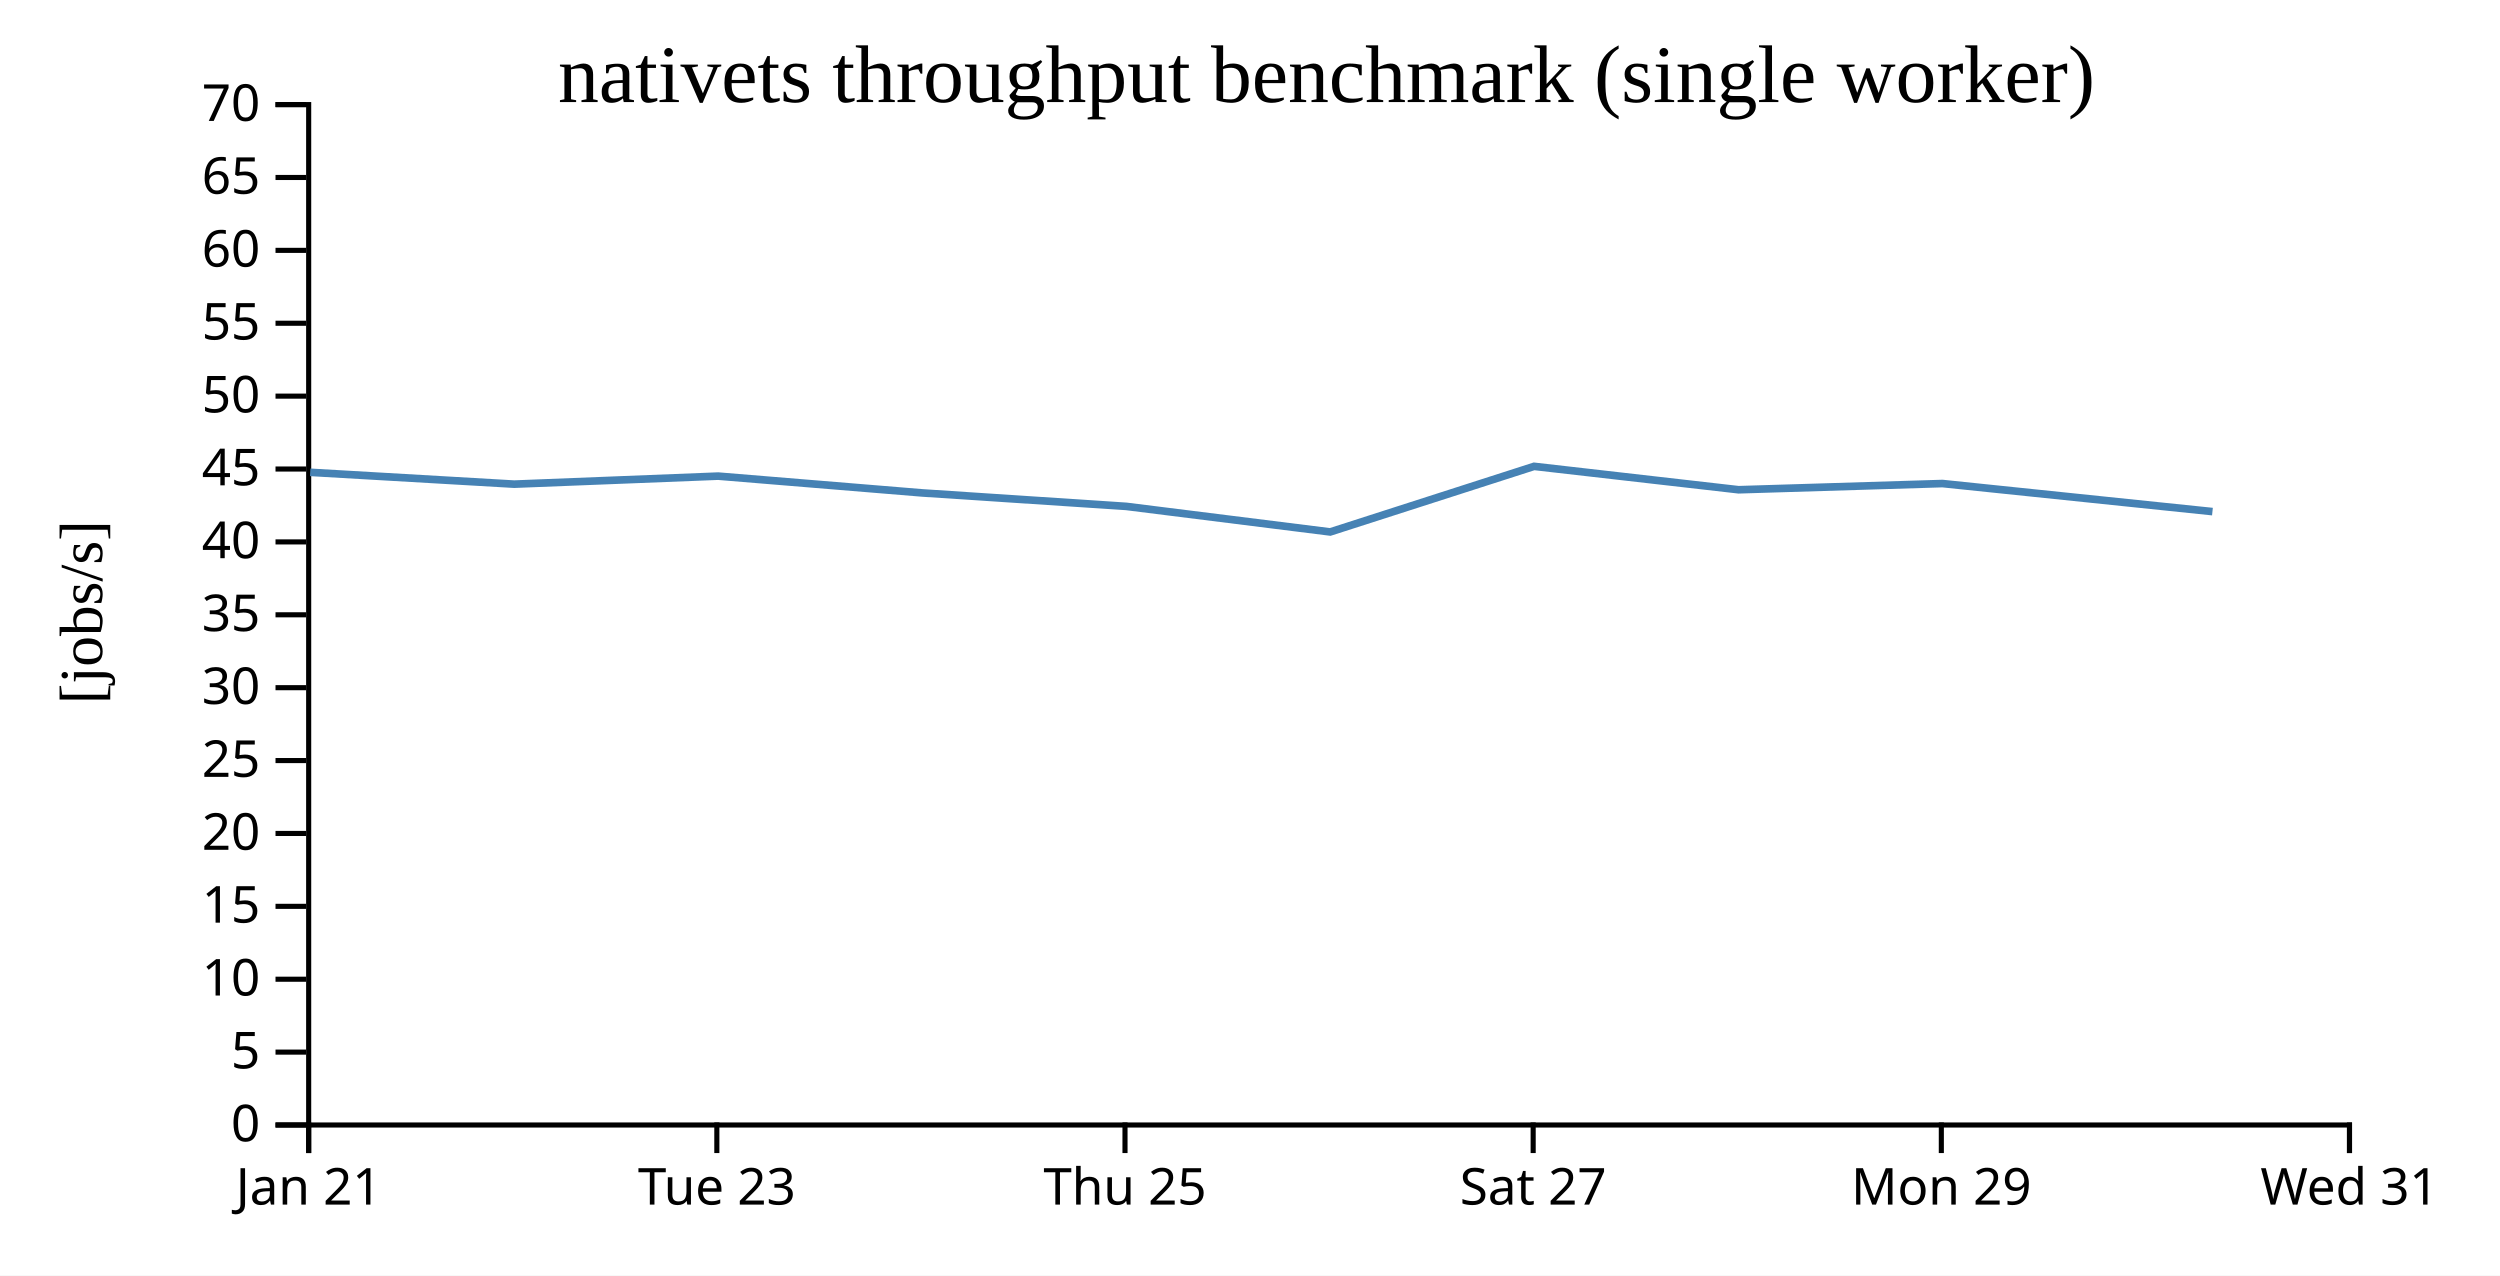
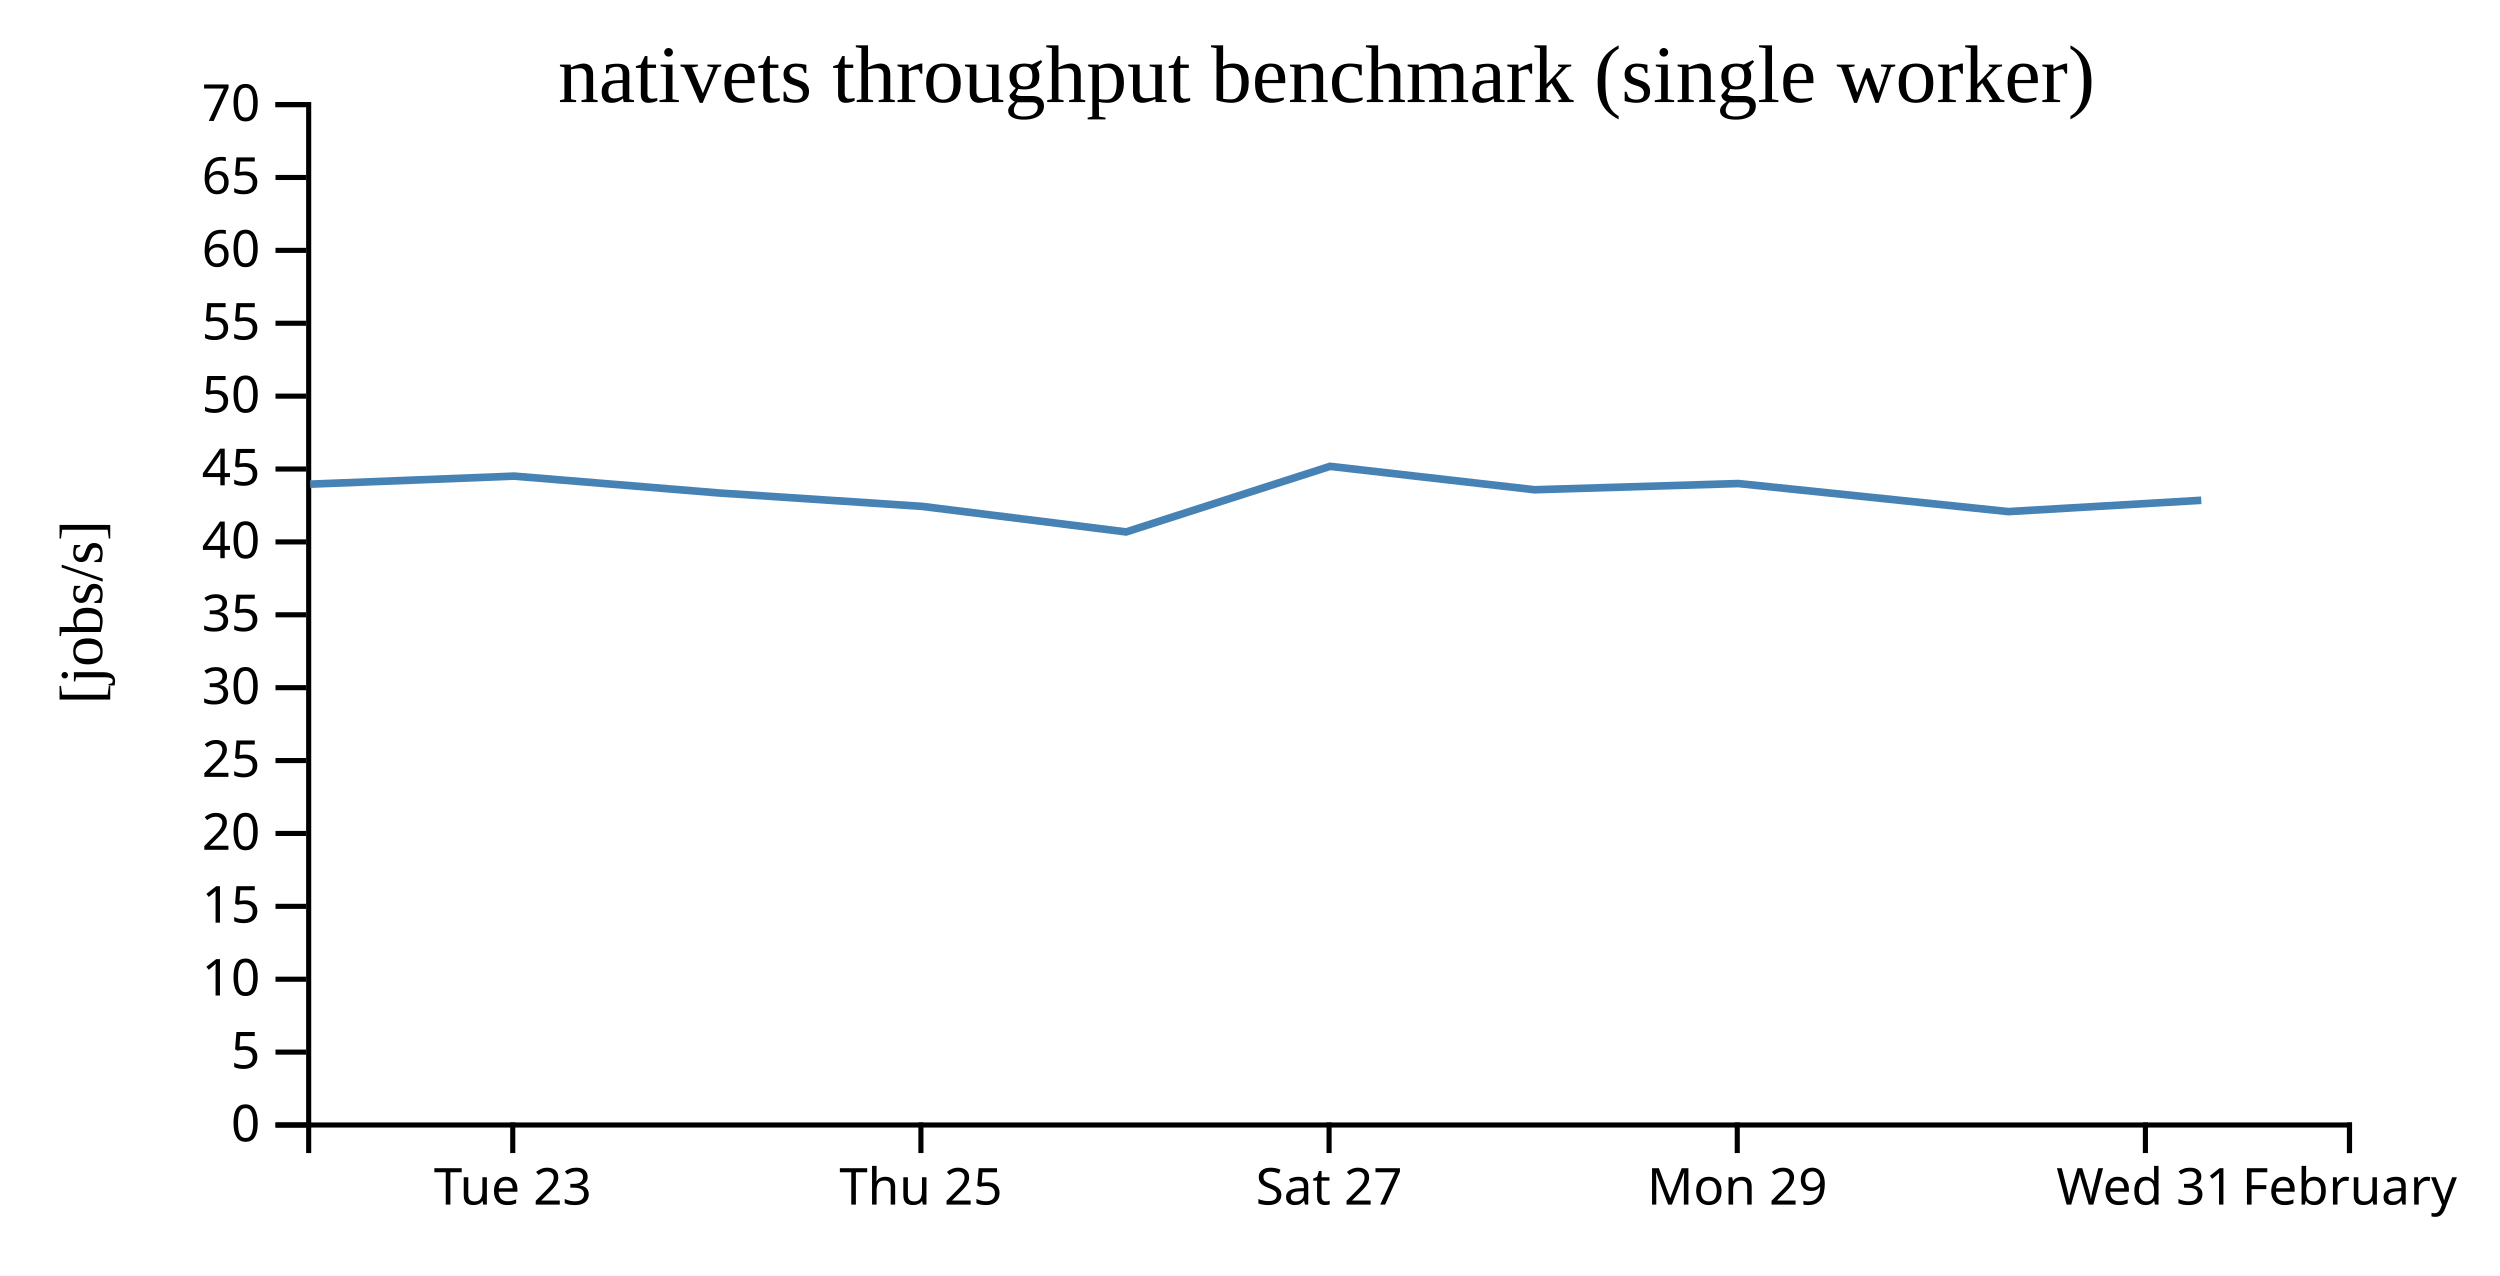
<svg xmlns="http://www.w3.org/2000/svg" width="490" height="250">
  <rect width="100%" height="100%" fill="white" />
  <g transform="translate(60,20)">
    <g transform="translate(0,200)" fill="none" font-size="10" font-family="sans-serif" text-anchor="middle">
      <path class="domain" stroke="currentColor" d="M0.5,6V0.5H400.5V6" />
-       <g class="tick" opacity="1" transform="translate(0.5,0)">
-         <line stroke="currentColor" y2="6" />
-         <text fill="currentColor" y="9" dy="0.71em">Jan 21</text>
-       </g>
-       <g class="tick" opacity="1" transform="translate(80.5,0)">
+       <g class="tick" opacity="1" transform="translate(40.5,0)">
        <line stroke="currentColor" y2="6" />
        <text fill="currentColor" y="9" dy="0.71em">Tue 23</text>
      </g>
-       <g class="tick" opacity="1" transform="translate(160.5,0)">
+       <g class="tick" opacity="1" transform="translate(120.5,0)">
        <line stroke="currentColor" y2="6" />
        <text fill="currentColor" y="9" dy="0.71em">Thu 25</text>
      </g>
-       <g class="tick" opacity="1" transform="translate(240.5,0)">
+       <g class="tick" opacity="1" transform="translate(200.5,0)">
        <line stroke="currentColor" y2="6" />
        <text fill="currentColor" y="9" dy="0.71em">Sat 27</text>
      </g>
-       <g class="tick" opacity="1" transform="translate(320.5,0)">
+       <g class="tick" opacity="1" transform="translate(280.5,0)">
        <line stroke="currentColor" y2="6" />
        <text fill="currentColor" y="9" dy="0.71em">Mon 29</text>
      </g>
+       <g class="tick" opacity="1" transform="translate(360.5,0)">
+         <line stroke="currentColor" y2="6" />
+         <text fill="currentColor" y="9" dy="0.71em">Wed 31</text>
+       </g>
      <g class="tick" opacity="1" transform="translate(400.5,0)">
        <line stroke="currentColor" y2="6" />
-         <text fill="currentColor" y="9" dy="0.71em">Wed 31</text>
+         <text fill="currentColor" y="9" dy="0.71em">February</text>
      </g>
    </g>
    <g fill="none" font-size="10" font-family="sans-serif" text-anchor="end">
      <path class="domain" stroke="currentColor" d="M-6,200.5H0.5V0.5H-6" />
      <g class="tick" opacity="1" transform="translate(0,200.5)">
        <line stroke="currentColor" x2="-6" />
        <text fill="currentColor" x="-9" dy="0.32em">0</text>
      </g>
      <g class="tick" opacity="1" transform="translate(0,186.2143)">
        <line stroke="currentColor" x2="-6" />
        <text fill="currentColor" x="-9" dy="0.32em">5</text>
      </g>
      <g class="tick" opacity="1" transform="translate(0,171.9286)">
        <line stroke="currentColor" x2="-6" />
        <text fill="currentColor" x="-9" dy="0.32em">10</text>
      </g>
      <g class="tick" opacity="1" transform="translate(0,157.6429)">
        <line stroke="currentColor" x2="-6" />
        <text fill="currentColor" x="-9" dy="0.32em">15</text>
      </g>
      <g class="tick" opacity="1" transform="translate(0,143.3571)">
        <line stroke="currentColor" x2="-6" />
        <text fill="currentColor" x="-9" dy="0.32em">20</text>
      </g>
      <g class="tick" opacity="1" transform="translate(0,129.0714)">
        <line stroke="currentColor" x2="-6" />
        <text fill="currentColor" x="-9" dy="0.32em">25</text>
      </g>
      <g class="tick" opacity="1" transform="translate(0,114.7857)">
        <line stroke="currentColor" x2="-6" />
        <text fill="currentColor" x="-9" dy="0.32em">30</text>
      </g>
      <g class="tick" opacity="1" transform="translate(0,100.5)">
        <line stroke="currentColor" x2="-6" />
        <text fill="currentColor" x="-9" dy="0.32em">35</text>
      </g>
      <g class="tick" opacity="1" transform="translate(0,86.21429)">
        <line stroke="currentColor" x2="-6" />
        <text fill="currentColor" x="-9" dy="0.32em">40</text>
      </g>
      <g class="tick" opacity="1" transform="translate(0,71.92857)">
        <line stroke="currentColor" x2="-6" />
        <text fill="currentColor" x="-9" dy="0.32em">45</text>
      </g>
      <g class="tick" opacity="1" transform="translate(0,57.64286)">
        <line stroke="currentColor" x2="-6" />
        <text fill="currentColor" x="-9" dy="0.32em">50</text>
      </g>
      <g class="tick" opacity="1" transform="translate(0,43.35714)">
        <line stroke="currentColor" x2="-6" />
        <text fill="currentColor" x="-9" dy="0.32em">55</text>
      </g>
      <g class="tick" opacity="1" transform="translate(0,29.07143)">
        <line stroke="currentColor" x2="-6" />
        <text fill="currentColor" x="-9" dy="0.32em">60</text>
      </g>
      <g class="tick" opacity="1" transform="translate(0,14.78571)">
        <line stroke="currentColor" x2="-6" />
        <text fill="currentColor" x="-9" dy="0.32em">65</text>
      </g>
      <g class="tick" opacity="1" transform="translate(0,0.5)">
        <line stroke="currentColor" x2="-6" />
        <text fill="currentColor" x="-9" dy="0.32em">70</text>
      </g>
    </g>
    <text text-anchor="middle" style="font-size: 12px" transform="rotate(-90)" y="-40" x="-100">[jobs/s]</text>
    <text text-anchor="middle" style="font-size: 16px" y="0" x="200">nativets throughput benchmark (single worker)</text>
-     <path fill="none" stroke="steelblue" stroke-width="1.5" d="M0.798,72.574L40.787,74.895L80.756,73.32L120.761,76.613L160.758,79.252L200.717,84.261L240.684,71.404L280.763,75.992L320.72,74.775L373.64,80.274" />
+     <path fill="none" stroke="steelblue" stroke-width="1.5" d="M0.787,74.895L40.756,73.32L80.761,76.613L120.758,79.252L160.717,84.261L200.684,71.404L240.763,75.992L280.72,74.775L333.64,80.274L371.448,78.056" />
  </g>
</svg>
